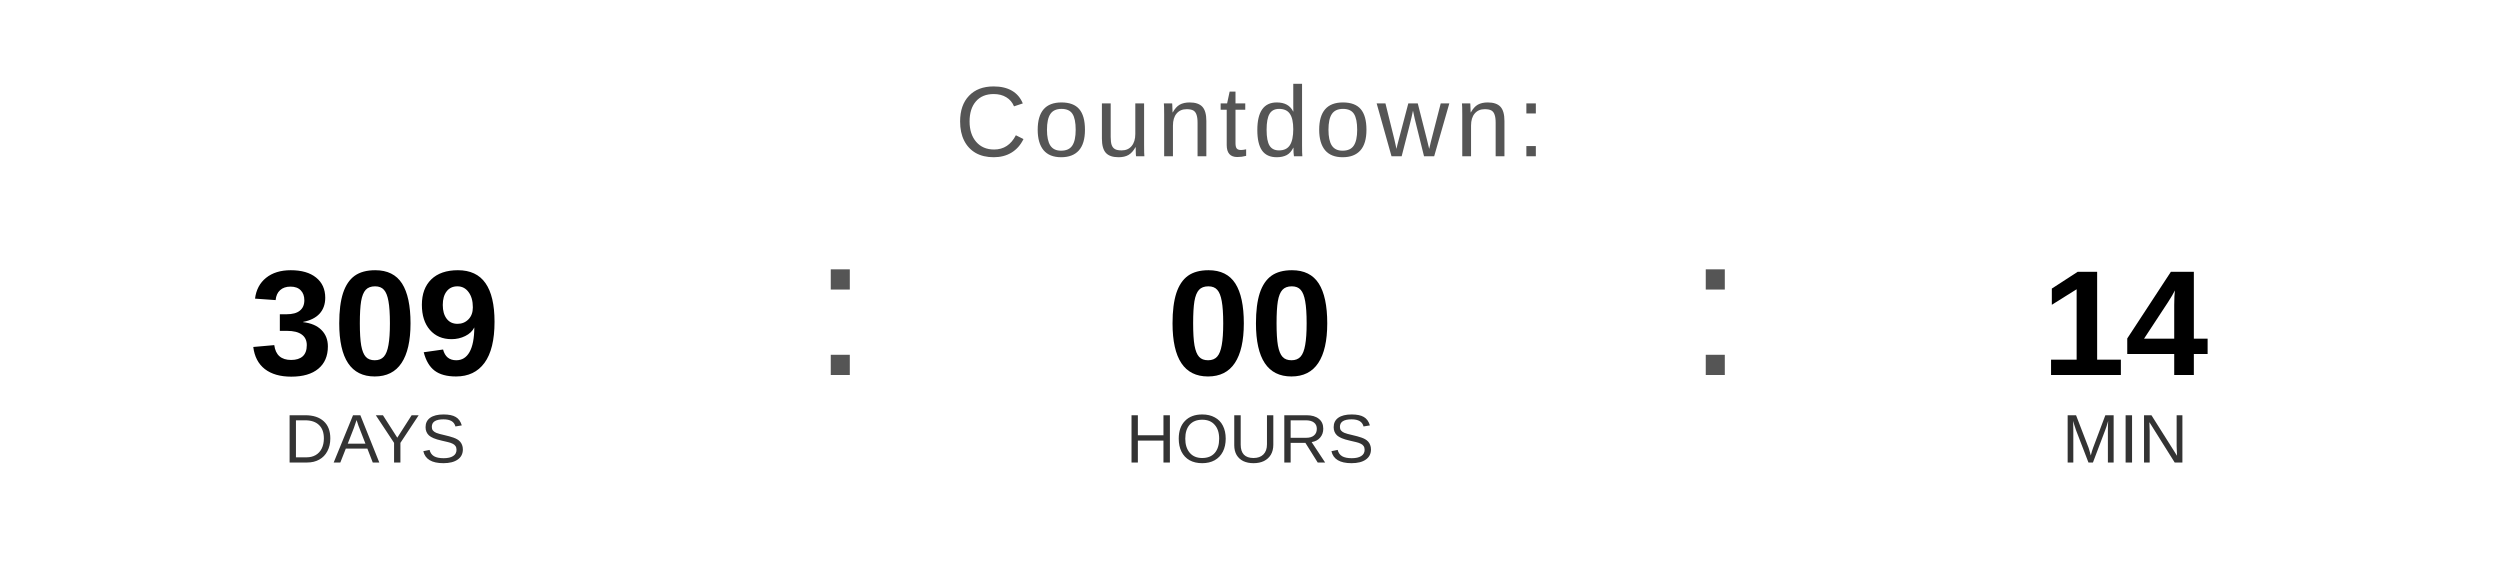
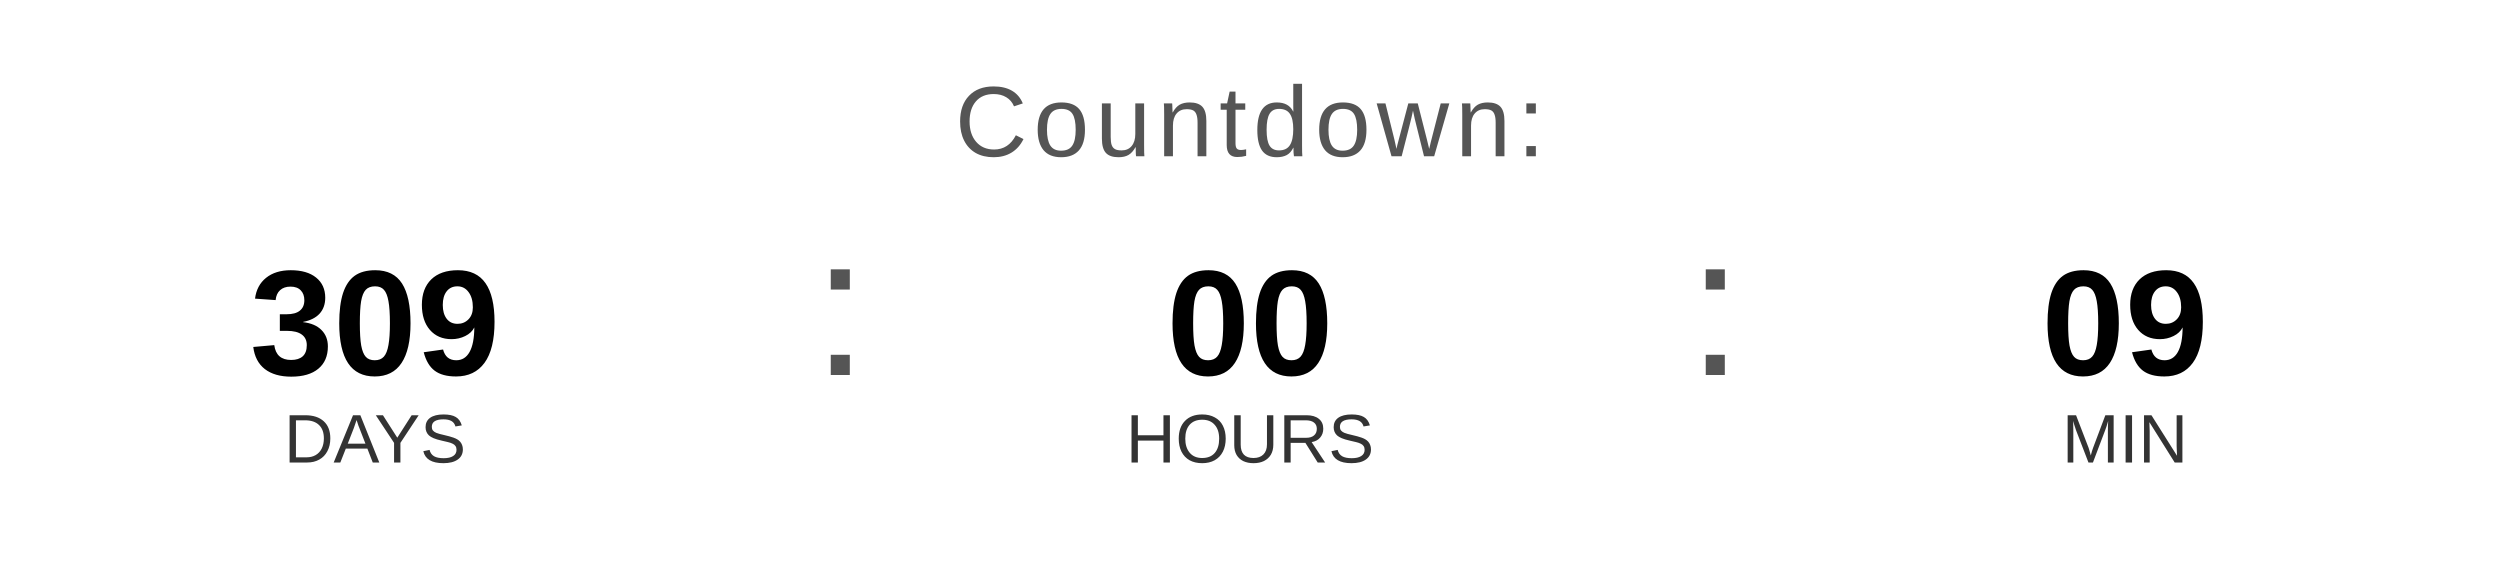
<svg xmlns="http://www.w3.org/2000/svg" width="400" height="90" viewBox="0 0 400 90">
  <text x="200" y="25" font-family="Arial, Helvetica, sans-serif" font-size="16" fill="#555555" text-anchor="middle" letter-spacing="1">
    Countdown:
  </text>
  <text x="60" y="60" font-family="Arial, Helvetica, sans-serif" font-size="24" font-weight="bold" fill="#000000" text-anchor="middle">309</text>
  <text x="60" y="74" font-family="Arial, Helvetica, sans-serif" font-size="11" fill="#333333" text-anchor="middle">DAYS</text>
  <text x="130" y="60" font-family="Arial, sans-serif" font-size="32" fill="#555555">:</text>
  <text x="200" y="60" font-family="Arial, Helvetica, sans-serif" font-size="24" font-weight="bold" fill="#000000" text-anchor="middle">00</text>
  <text x="200" y="74" font-family="Arial, Helvetica, sans-serif" font-size="11" fill="#333333" text-anchor="middle">HOURS</text>
  <text x="270" y="60" font-family="Arial, sans-serif" font-size="32" fill="#555555">:</text>
-   <text x="340" y="60" font-family="Arial, Helvetica, sans-serif" font-size="24" font-weight="bold" fill="#000000" text-anchor="middle">14</text>
+   <text x="340" y="60" font-family="Arial, Helvetica, sans-serif" font-size="24" font-weight="bold" fill="#000000" text-anchor="middle">09</text>
  <text x="340" y="74" font-family="Arial, Helvetica, sans-serif" font-size="11" fill="#333333" text-anchor="middle">MIN</text>
</svg>
